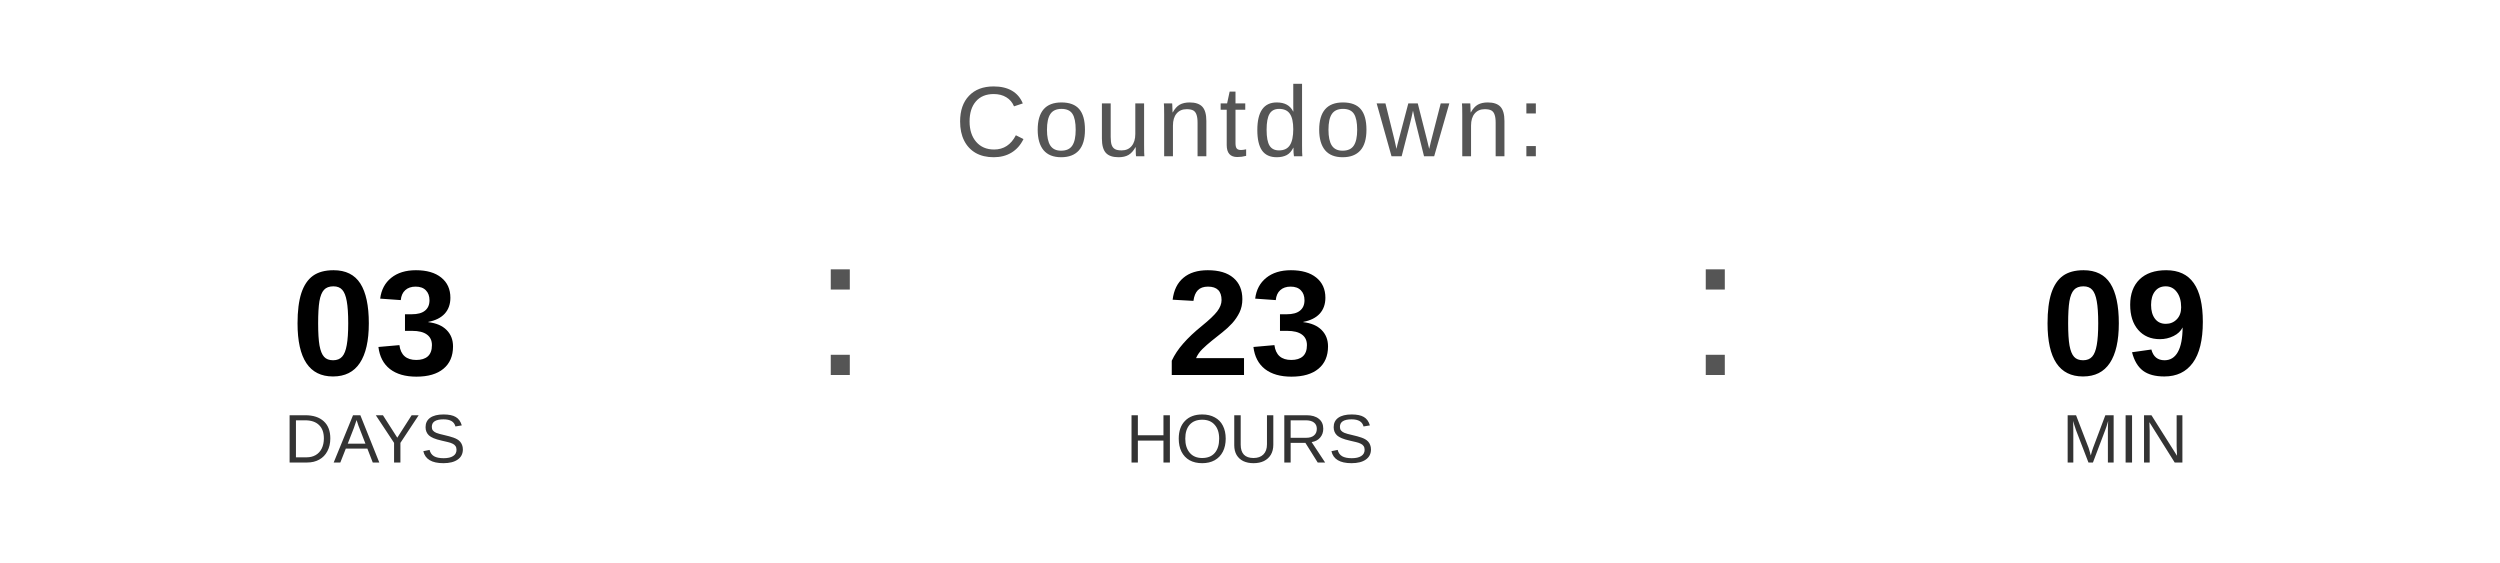
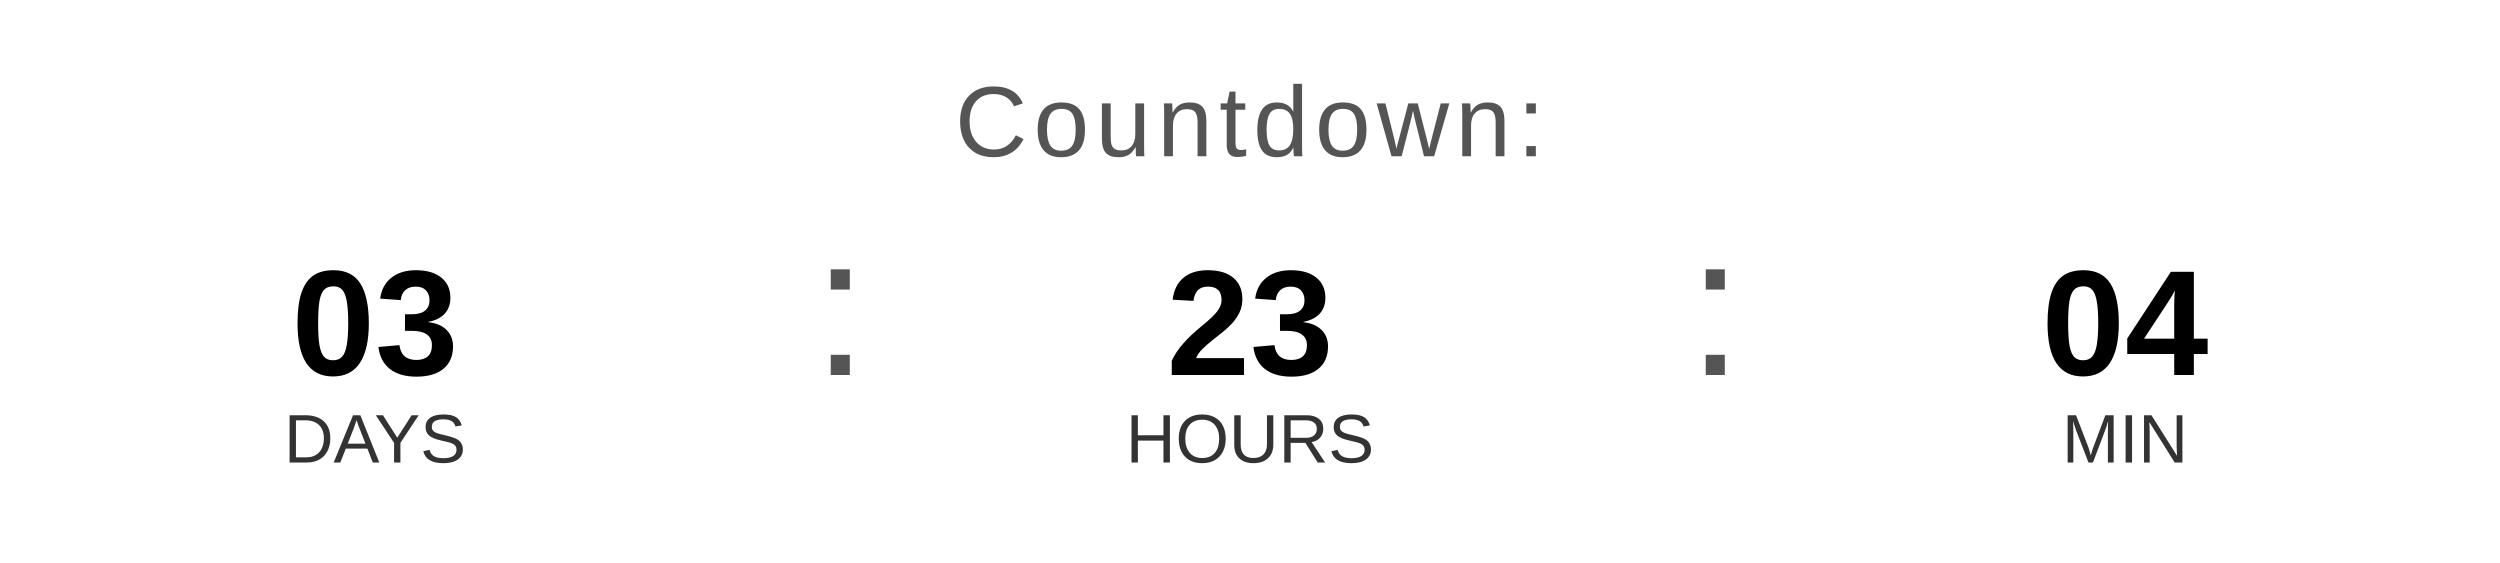
<svg xmlns="http://www.w3.org/2000/svg" width="400" height="90" viewBox="0 0 400 90">
  <text x="200" y="25" font-family="Arial, Helvetica, sans-serif" font-size="16" fill="#555555" text-anchor="middle" letter-spacing="1">
    Countdown:
  </text>
  <text x="60" y="60" font-family="Arial, Helvetica, sans-serif" font-size="24" font-weight="bold" fill="#000000" text-anchor="middle">03</text>
  <text x="60" y="74" font-family="Arial, Helvetica, sans-serif" font-size="11" fill="#333333" text-anchor="middle">DAYS</text>
  <text x="130" y="60" font-family="Arial, sans-serif" font-size="32" fill="#555555">:</text>
  <text x="200" y="60" font-family="Arial, Helvetica, sans-serif" font-size="24" font-weight="bold" fill="#000000" text-anchor="middle">23</text>
  <text x="200" y="74" font-family="Arial, Helvetica, sans-serif" font-size="11" fill="#333333" text-anchor="middle">HOURS</text>
  <text x="270" y="60" font-family="Arial, sans-serif" font-size="32" fill="#555555">:</text>
-   <text x="340" y="60" font-family="Arial, Helvetica, sans-serif" font-size="24" font-weight="bold" fill="#000000" text-anchor="middle">09</text>
+   <text x="340" y="60" font-family="Arial, Helvetica, sans-serif" font-size="24" font-weight="bold" fill="#000000" text-anchor="middle">04</text>
  <text x="340" y="74" font-family="Arial, Helvetica, sans-serif" font-size="11" fill="#333333" text-anchor="middle">MIN</text>
</svg>
